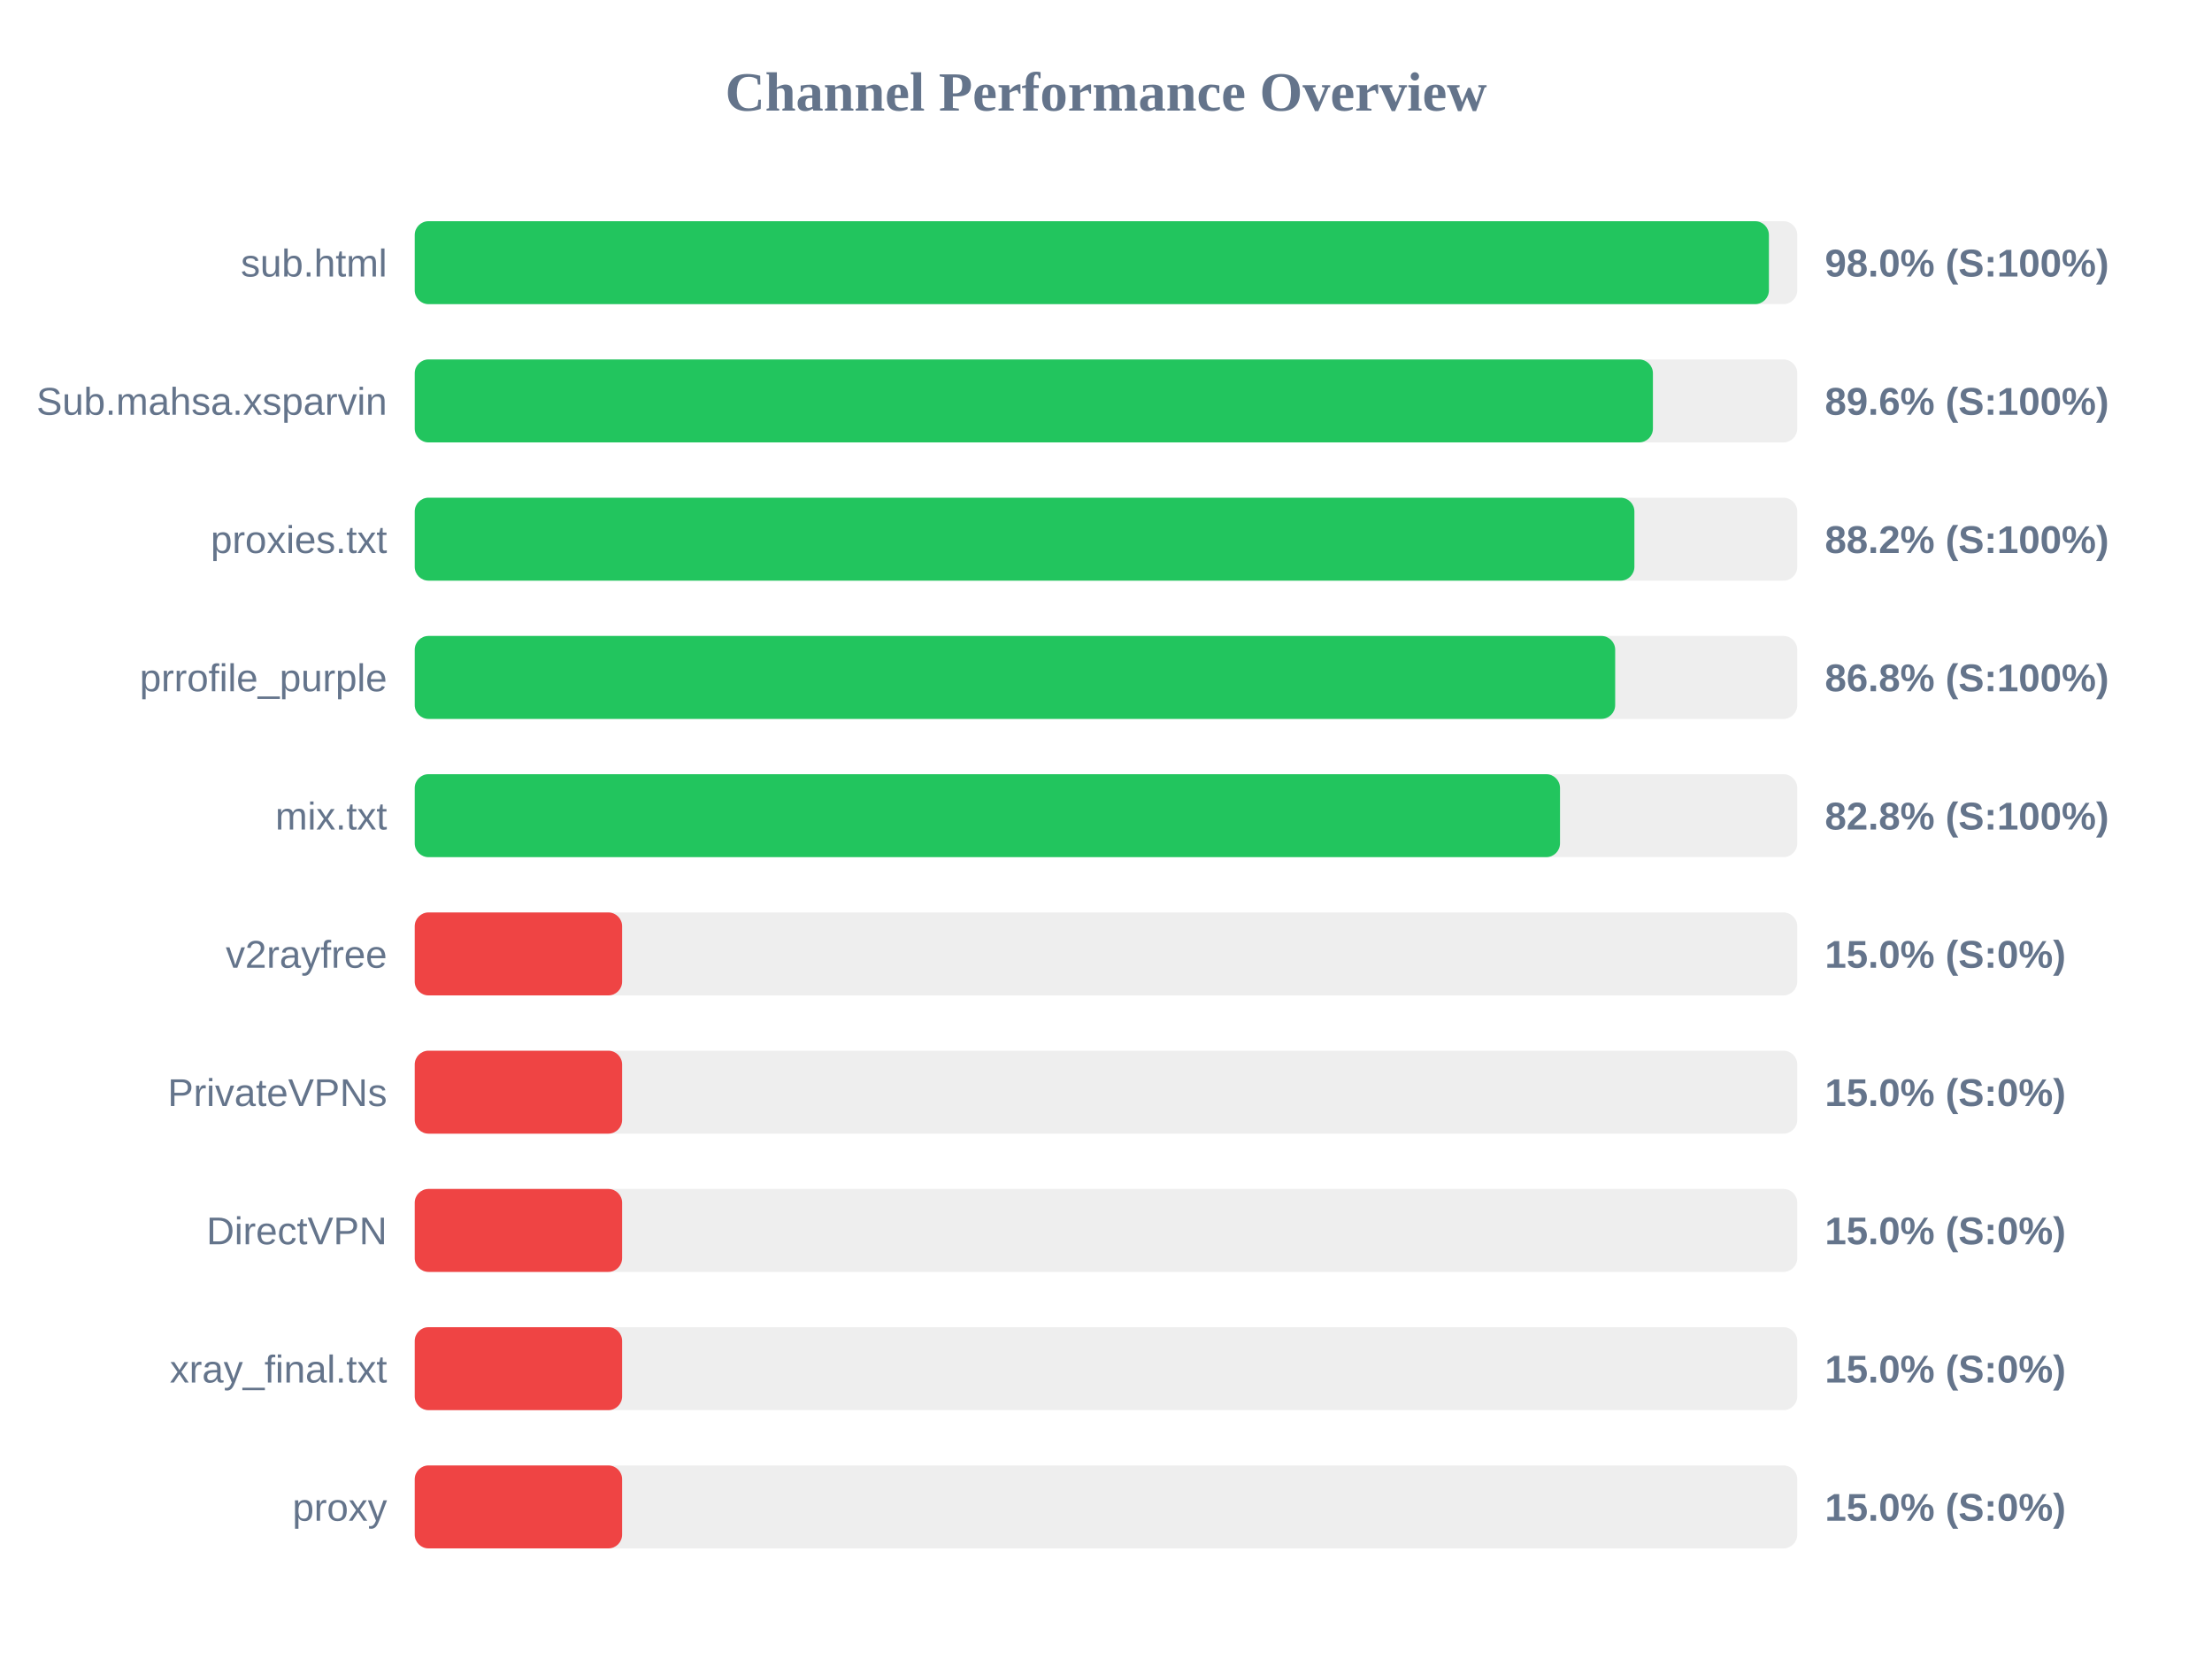
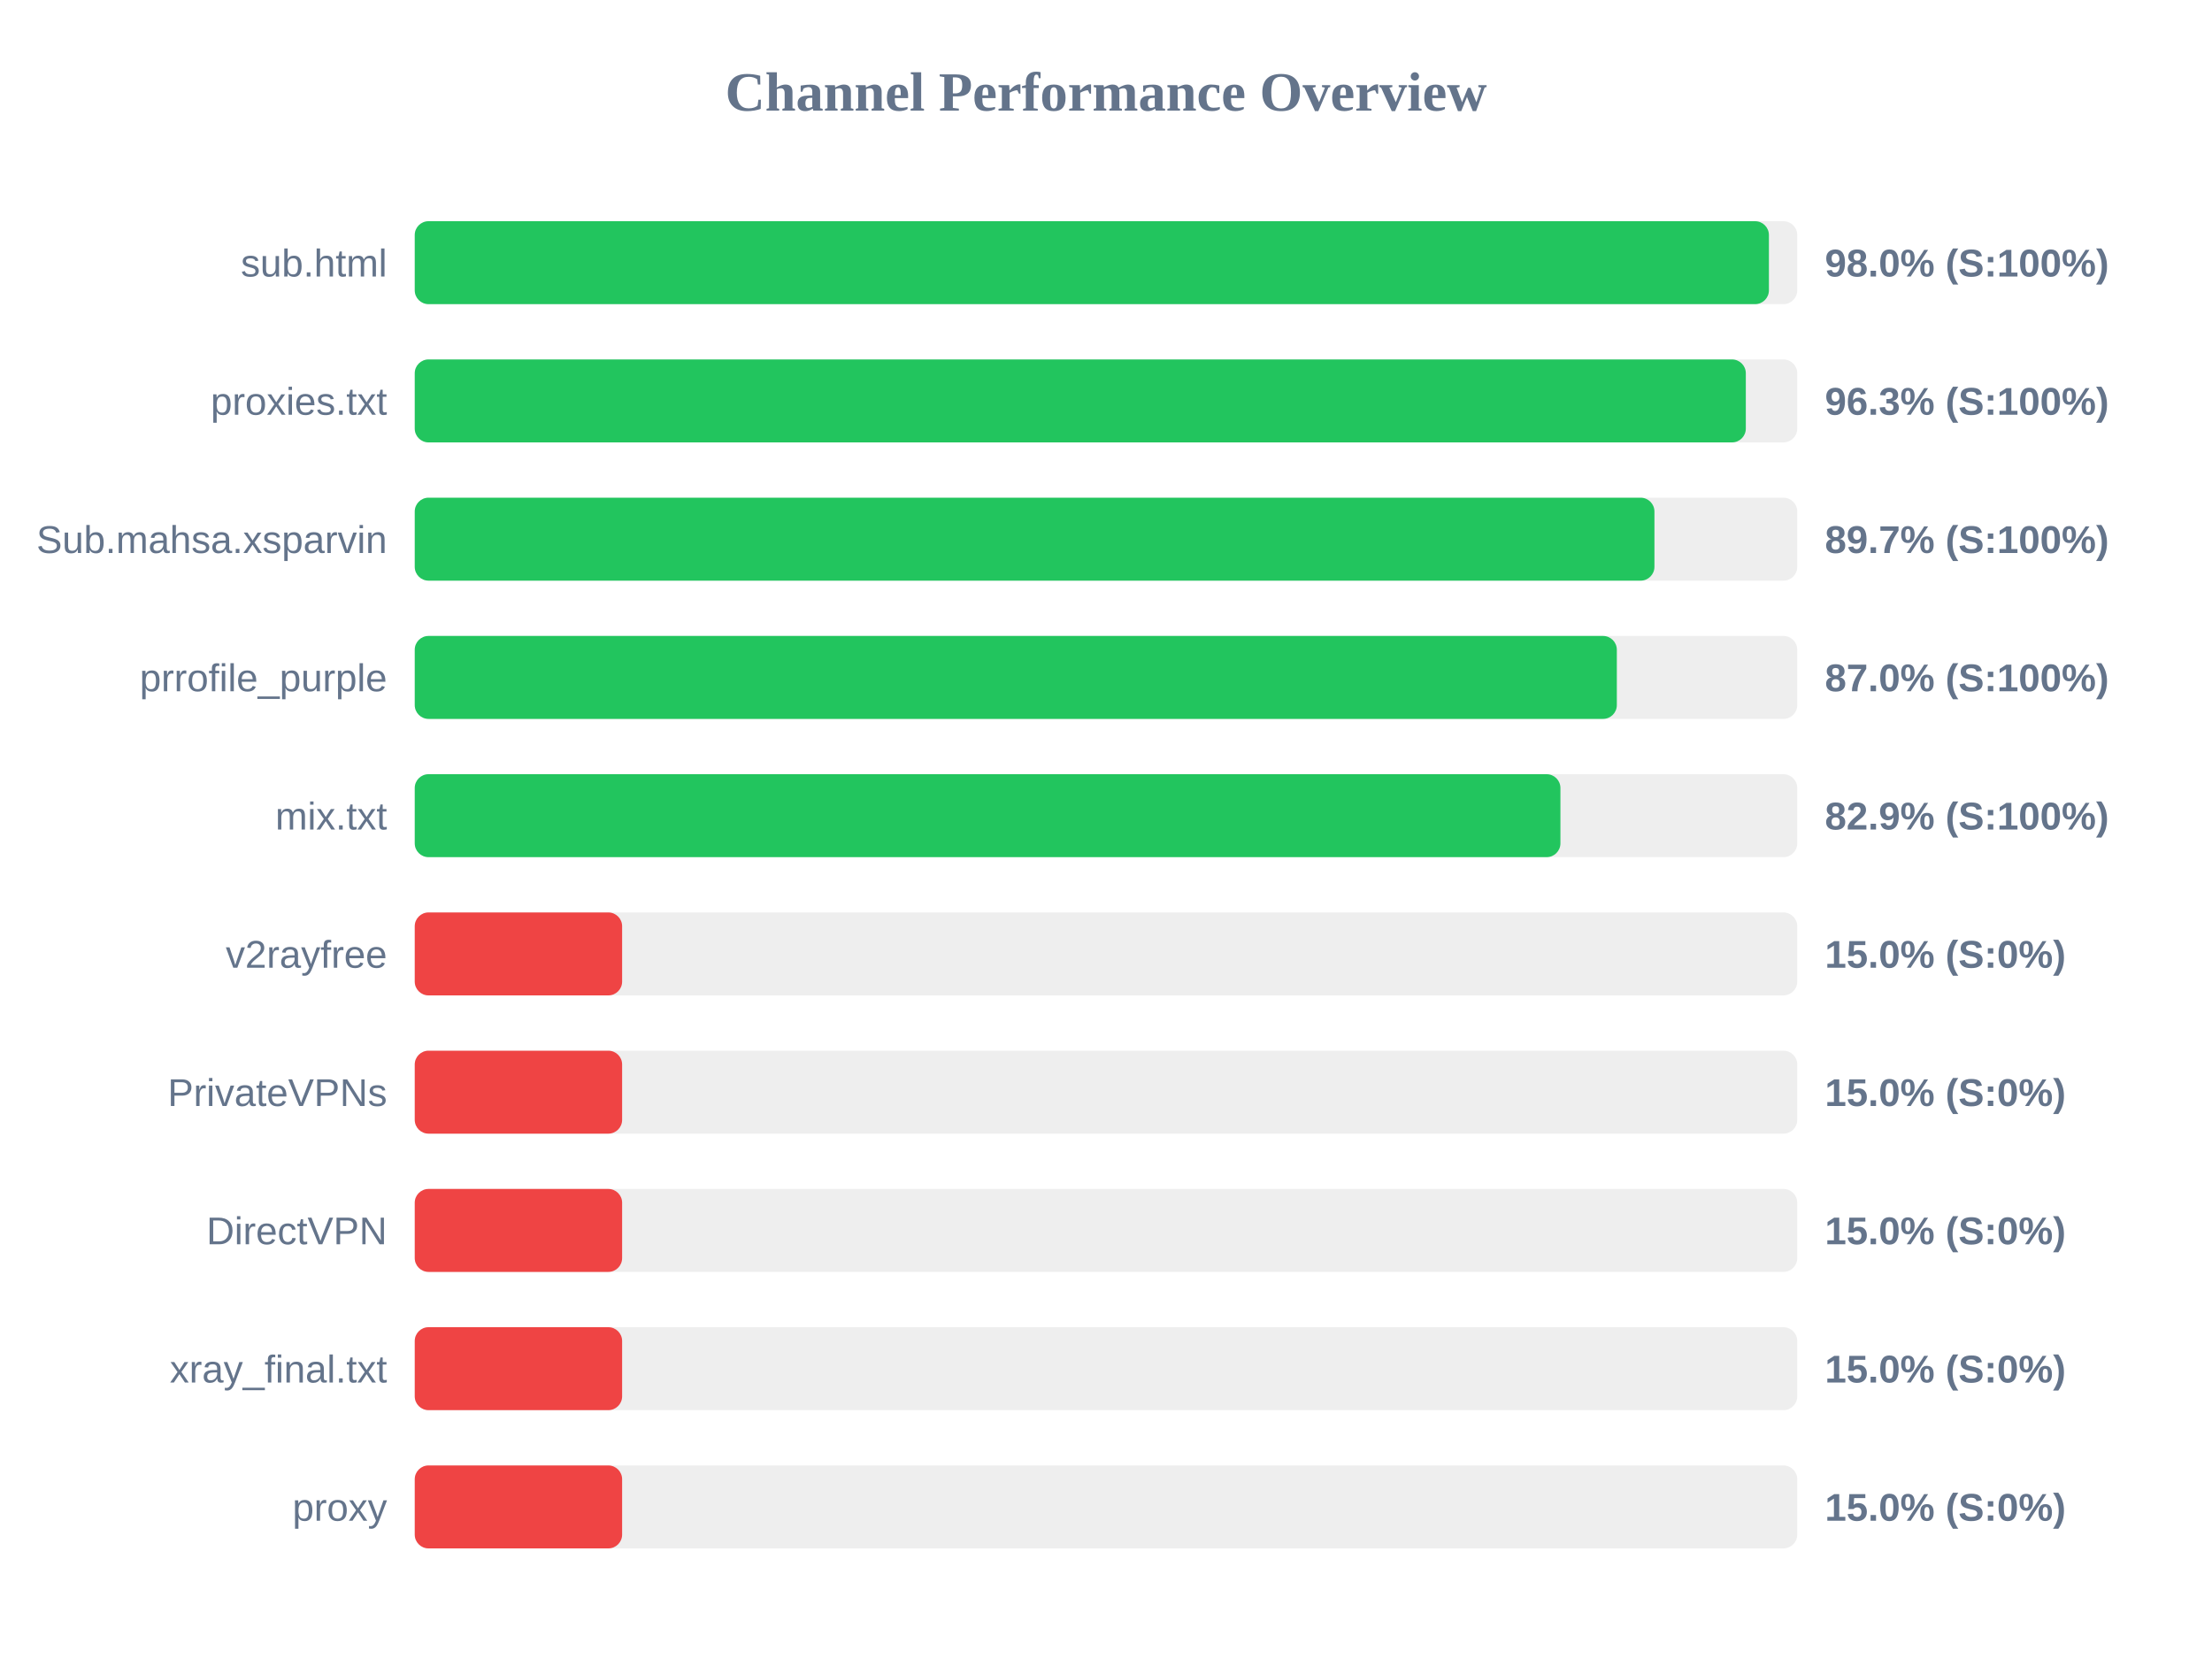
<svg xmlns="http://www.w3.org/2000/svg" width="800" height="600" version="1.1">
  <style>
        .row { font: 14px Arial; fill: #64748b; }
        .score { font: bold 14px Arial; fill: #64748b; }
    </style>
  <text x="400" y="40" text-anchor="middle" font-size="20px" font-weight="bold" fill="#64748b">Channel Performance Overview</text>
  <rect x="150" y="80" width="500" height="30" fill="#eee" rx="5" />
  <rect x="150" y="80" width="489.75" height="30" fill="#22c55e" rx="5" />
  <text x="140" y="100" text-anchor="end" class="row">sub.html</text>
  <text x="660" y="100" text-anchor="start" class="score">98.0% (S:100%)</text>
  <rect x="150" y="130" width="500" height="30" fill="#eee" rx="5" />
-   <rect x="150" y="130" width="447.8" height="30" fill="#22c55e" rx="5" />
-   <text x="140" y="150" text-anchor="end" class="row">Sub.mahsa.xsparvin</text>
-   <text x="660" y="150" text-anchor="start" class="score">89.6% (S:100%)</text>
+   <rect x="150" y="130" width="481.4" height="30" fill="#22c55e" rx="5" />
+   <text x="140" y="150" text-anchor="end" class="row">proxies.txt</text>
+   <text x="660" y="150" text-anchor="start" class="score">96.3% (S:100%)</text>
  <rect x="150" y="180" width="500" height="30" fill="#eee" rx="5" />
-   <rect x="150" y="180" width="441.1" height="30" fill="#22c55e" rx="5" />
-   <text x="140" y="200" text-anchor="end" class="row">proxies.txt</text>
-   <text x="660" y="200" text-anchor="start" class="score">88.2% (S:100%)</text>
+   <rect x="150" y="180" width="448.35" height="30" fill="#22c55e" rx="5" />
+   <text x="140" y="200" text-anchor="end" class="row">Sub.mahsa.xsparvin</text>
+   <text x="660" y="200" text-anchor="start" class="score">89.7% (S:100%)</text>
  <rect x="150" y="230" width="500" height="30" fill="#eee" rx="5" />
-   <rect x="150" y="230" width="434.15" height="30" fill="#22c55e" rx="5" />
+   <rect x="150" y="230" width="434.75" height="30" fill="#22c55e" rx="5" />
  <text x="140" y="250" text-anchor="end" class="row">prrofile_purple</text>
-   <text x="660" y="250" text-anchor="start" class="score">86.8% (S:100%)</text>
+   <text x="660" y="250" text-anchor="start" class="score">87.0% (S:100%)</text>
  <rect x="150" y="280" width="500" height="30" fill="#eee" rx="5" />
-   <rect x="150" y="280" width="414.2" height="30" fill="#22c55e" rx="5" />
+   <rect x="150" y="280" width="414.35" height="30" fill="#22c55e" rx="5" />
  <text x="140" y="300" text-anchor="end" class="row">mix.txt</text>
-   <text x="660" y="300" text-anchor="start" class="score">82.8% (S:100%)</text>
+   <text x="660" y="300" text-anchor="start" class="score">82.9% (S:100%)</text>
  <rect x="150" y="330" width="500" height="30" fill="#eee" rx="5" />
  <rect x="150" y="330" width="75.0" height="30" fill="#ef4444" rx="5" />
  <text x="140" y="350" text-anchor="end" class="row">v2rayfree</text>
  <text x="660" y="350" text-anchor="start" class="score">15.0% (S:0%)</text>
  <rect x="150" y="380" width="500" height="30" fill="#eee" rx="5" />
  <rect x="150" y="380" width="75.0" height="30" fill="#ef4444" rx="5" />
  <text x="140" y="400" text-anchor="end" class="row">PrivateVPNs</text>
  <text x="660" y="400" text-anchor="start" class="score">15.0% (S:0%)</text>
  <rect x="150" y="430" width="500" height="30" fill="#eee" rx="5" />
  <rect x="150" y="430" width="75.0" height="30" fill="#ef4444" rx="5" />
  <text x="140" y="450" text-anchor="end" class="row">DirectVPN</text>
  <text x="660" y="450" text-anchor="start" class="score">15.0% (S:0%)</text>
  <rect x="150" y="480" width="500" height="30" fill="#eee" rx="5" />
  <rect x="150" y="480" width="75.0" height="30" fill="#ef4444" rx="5" />
  <text x="140" y="500" text-anchor="end" class="row">xray_final.txt</text>
  <text x="660" y="500" text-anchor="start" class="score">15.0% (S:0%)</text>
  <rect x="150" y="530" width="500" height="30" fill="#eee" rx="5" />
  <rect x="150" y="530" width="75.0" height="30" fill="#ef4444" rx="5" />
  <text x="140" y="550" text-anchor="end" class="row">proxy</text>
  <text x="660" y="550" text-anchor="start" class="score">15.0% (S:0%)</text>
</svg>
